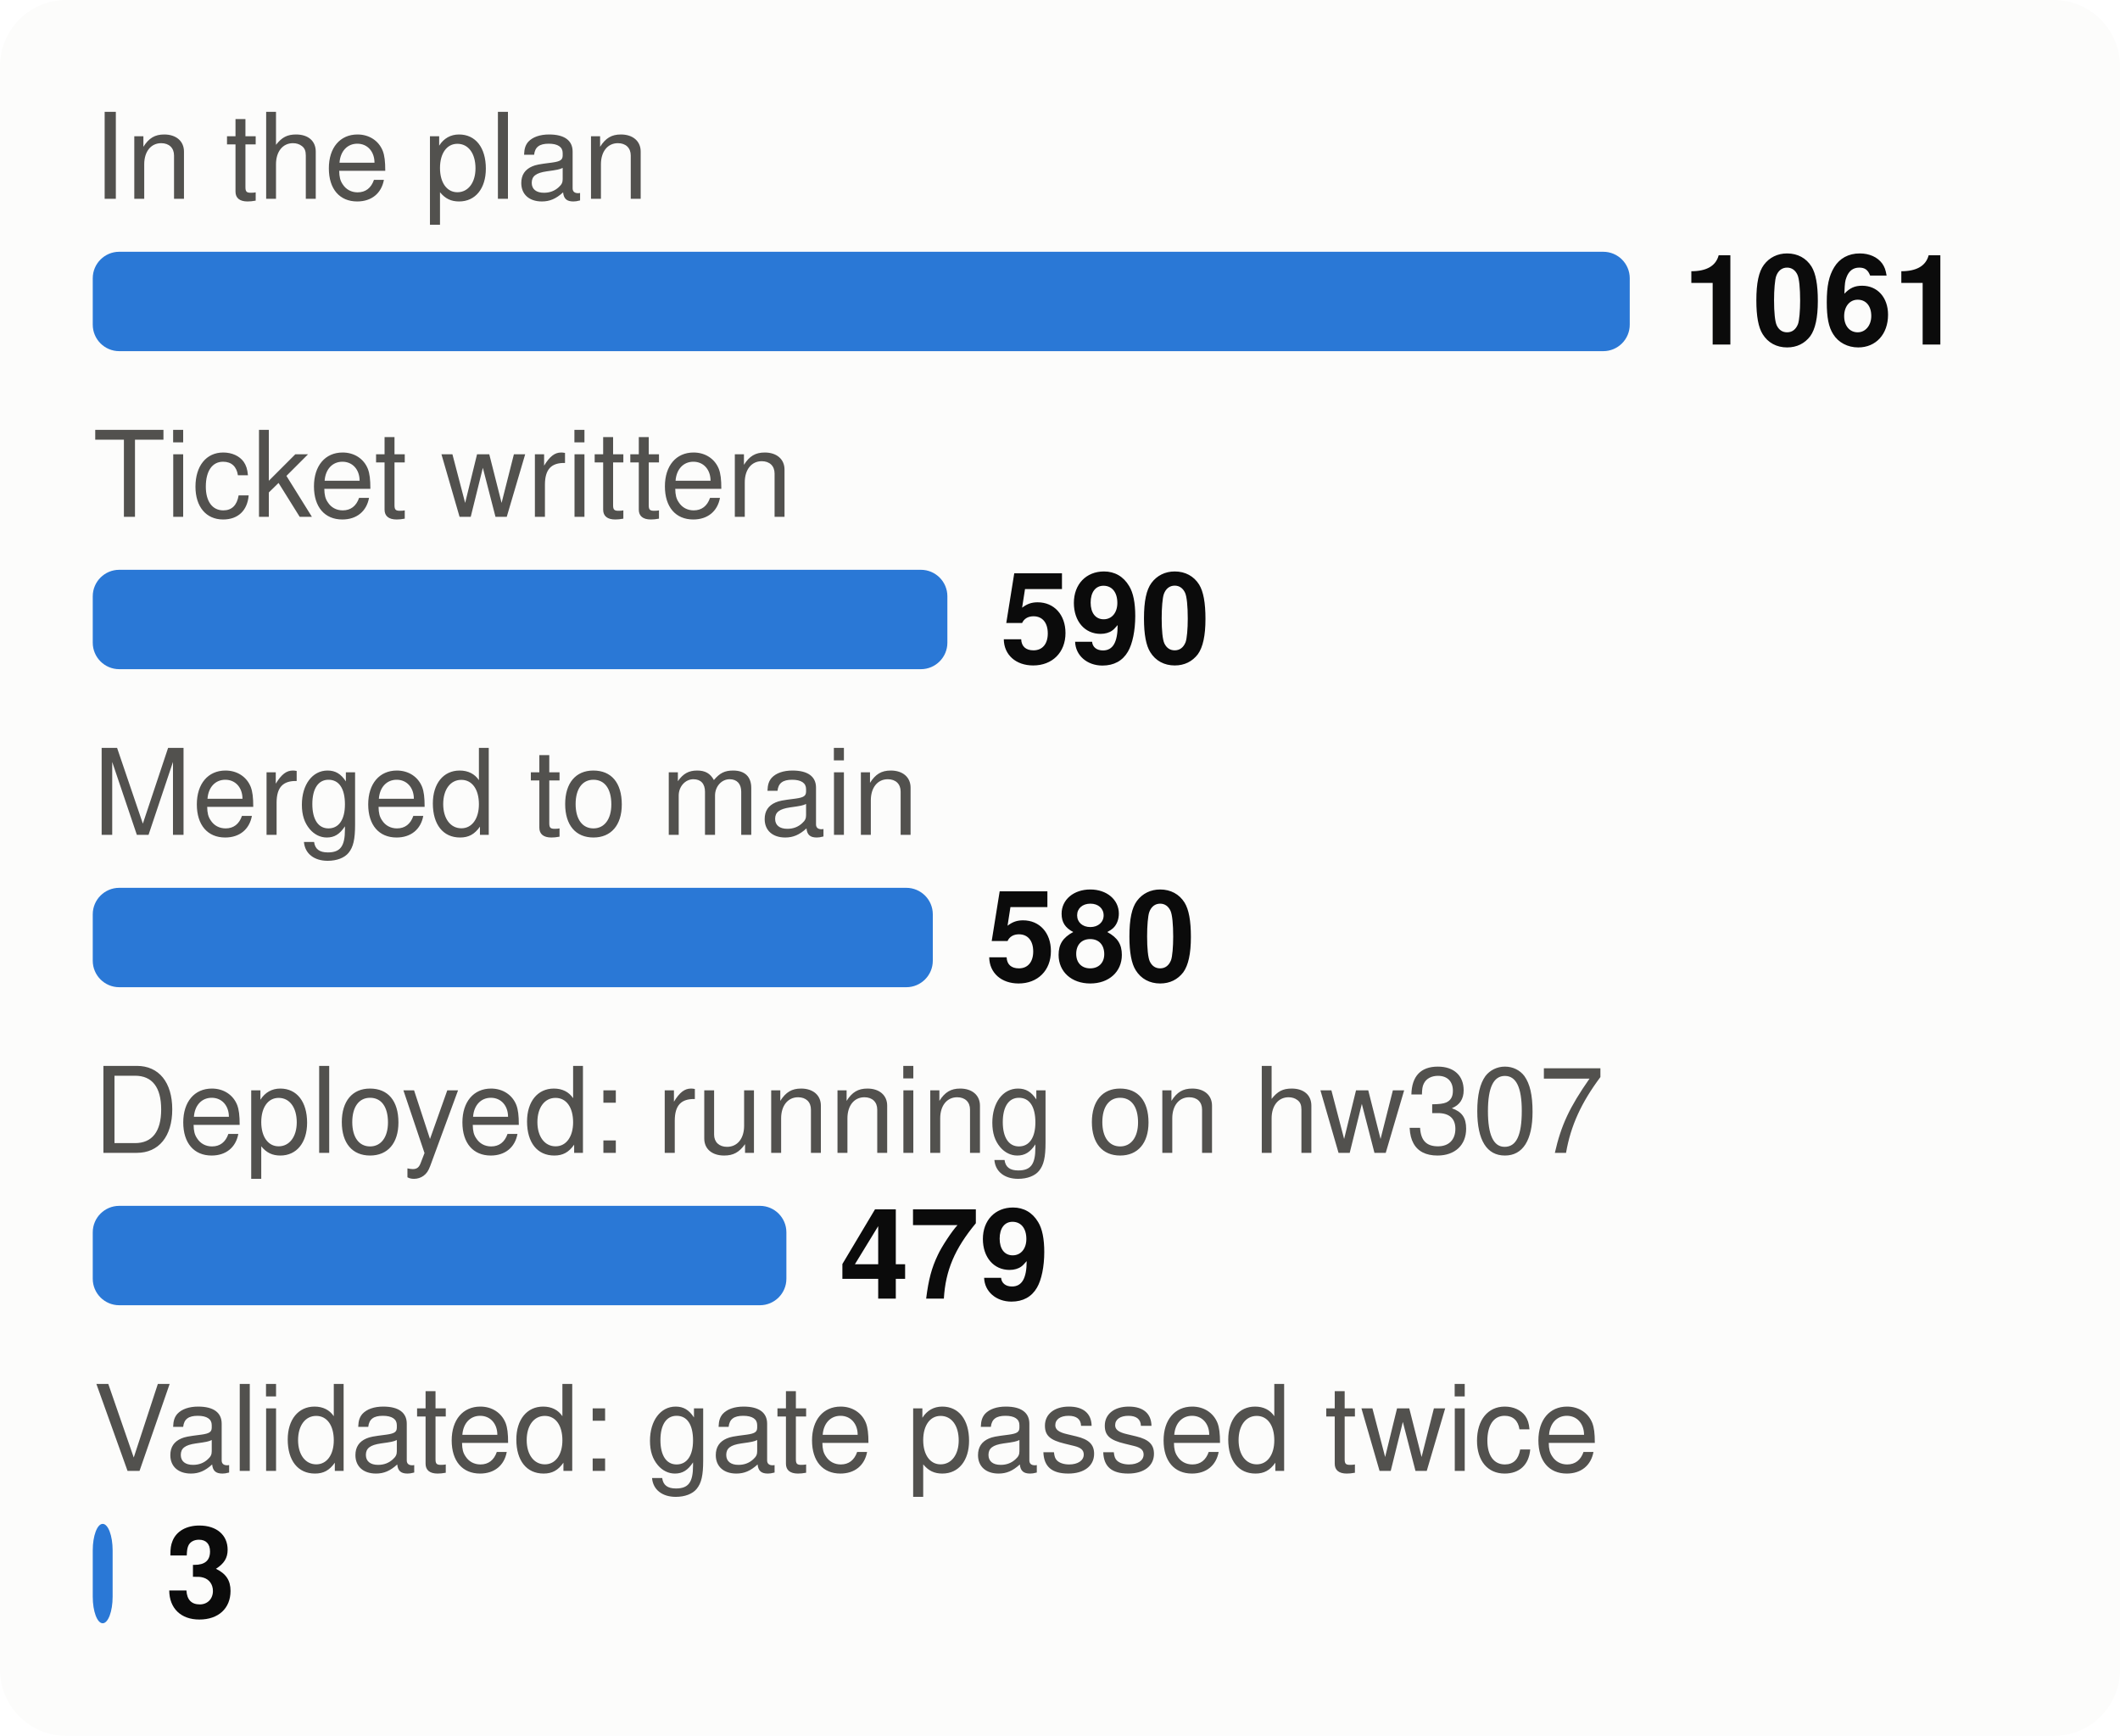
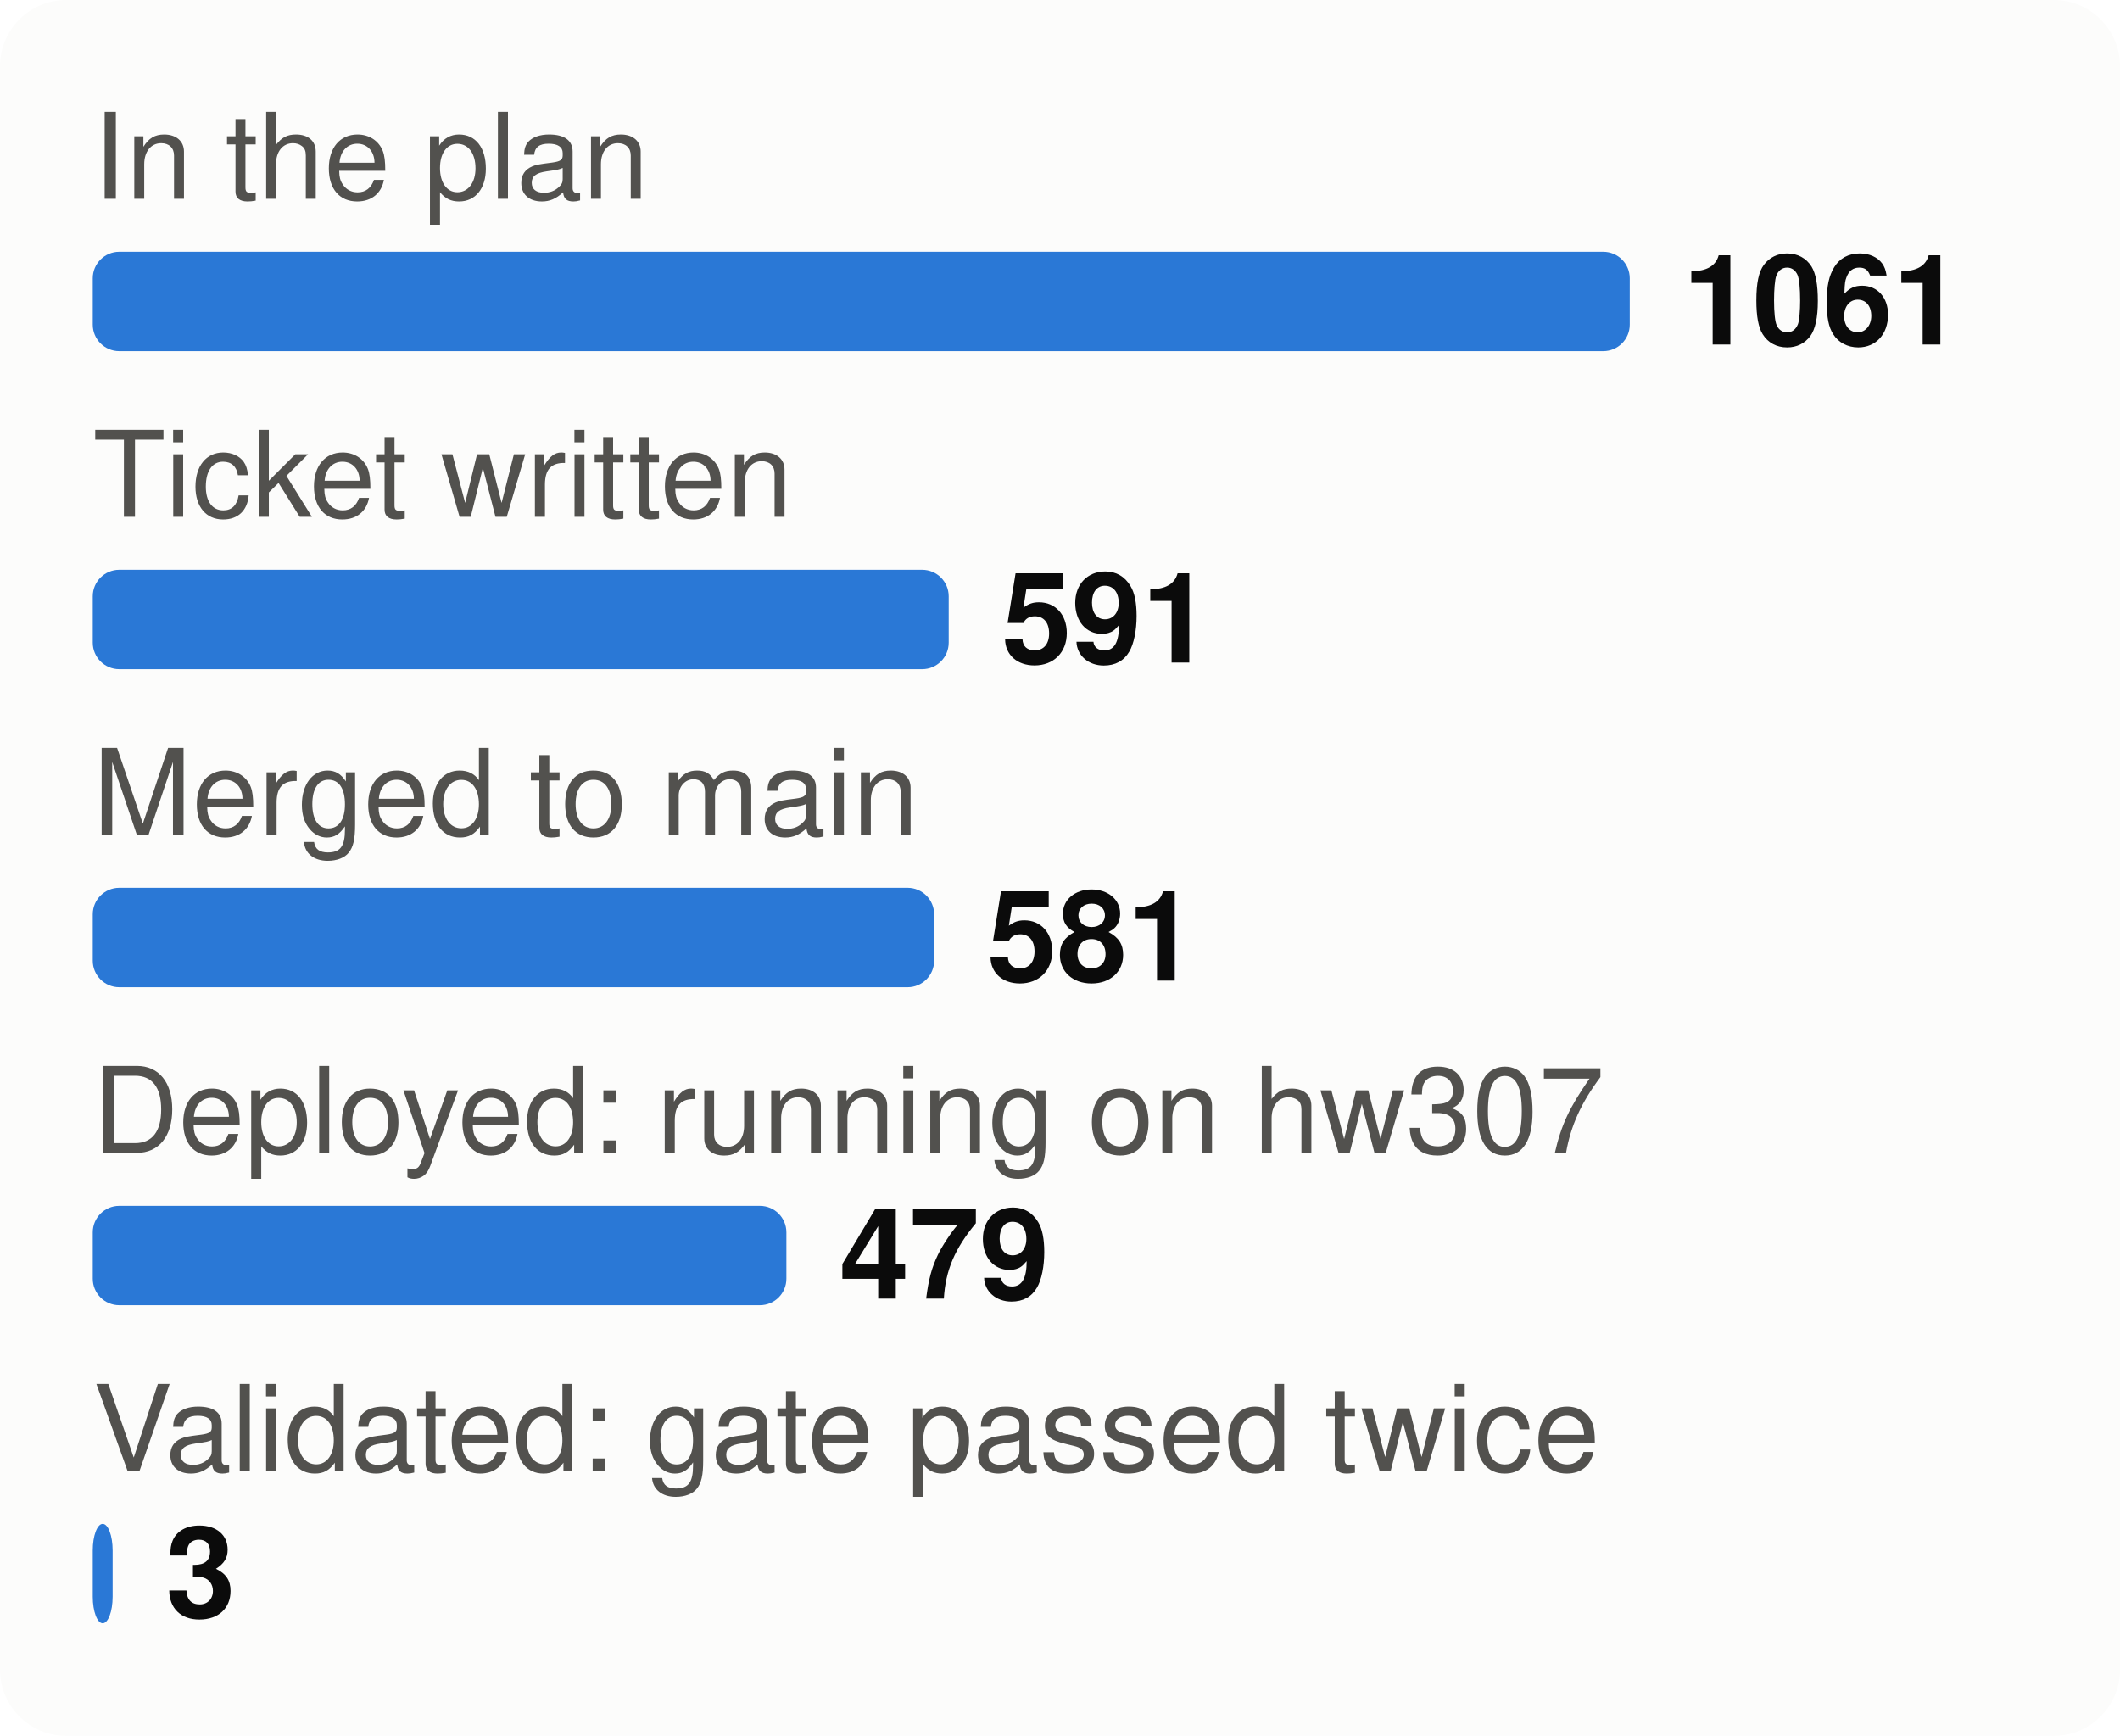
<svg xmlns="http://www.w3.org/2000/svg" viewBox="0 0 320 262" width="320" height="262" font-family="system-ui,-apple-system,Segoe UI,Helvetica,Arial,sans-serif" font-size="18" role="img" aria-label="From plan to proof: tasks at each stage">
  <style>.h{paint-order:stroke;stroke:#fcfcfb;stroke-width:3px;stroke-linejoin:round}.rg{stroke:#fcfcfb}@media (prefers-color-scheme: dark){.bg{fill:#1a1a19}.t1{fill:#f0efec}.t2{fill:#c3c2b7}.gr{stroke:#2c2c2a}.ax{stroke:#383835}.ld{stroke:#383835}.br{stroke:#c3c2b7}.m{stroke:#3987e5}.dp{stroke:#d95926}.v{stroke:#199e70}.i2{stroke:#c3c2b7}.i1{stroke:#f0efec}.f1{fill:#3987e5}.f2{fill:#d95926}.f3{fill:#199e70}.f4{fill:#c98500}.ev{fill:#c3c2b7}.inv{fill:#1a1a19}.done{fill:#cde2fb}.todo{fill:#52514e}.tile{fill:#262624}.h,.rg{stroke:#1a1a19}}</style>
  <rect width="320" height="262" rx="10" class="bg" fill="#fcfcfb" />
  <text x="14" y="30" class="t2" fill="#52514e" font-size="18">In the plan</text>
  <rect x="14" y="38" width="232.0" height="15" rx="4" class="f1" fill="#2a78d6" />
  <text x="254.0" y="52" class="t1" fill="#0b0b0b" font-size="19" font-weight="700">1061</text>
  <text x="14" y="78" class="t2" fill="#52514e" font-size="18">Ticket written</text>
-   <rect x="14" y="86" width="129.0" height="15" rx="4" class="f1" fill="#2a78d6" />
-   <text x="151.0" y="100" class="t1" fill="#0b0b0b" font-size="19" font-weight="700">590</text>
+   <rect x="14" y="86" width="129.2" height="15" rx="4" class="f1" fill="#2a78d6" />
+   <text x="151.2" y="100" class="t1" fill="#0b0b0b" font-size="19" font-weight="700">591</text>
  <text x="14" y="126" class="t2" fill="#52514e" font-size="18">Merged to main</text>
-   <rect x="14" y="134" width="126.8" height="15" rx="4" class="f1" fill="#2a78d6" />
-   <text x="148.8" y="148" class="t1" fill="#0b0b0b" font-size="19" font-weight="700">580</text>
+   <rect x="14" y="134" width="127.0" height="15" rx="4" class="f1" fill="#2a78d6" />
+   <text x="149.0" y="148" class="t1" fill="#0b0b0b" font-size="19" font-weight="700">581</text>
  <text x="14" y="174" class="t2" fill="#52514e" font-size="18">Deployed: running on hw307</text>
  <rect x="14" y="182" width="104.7" height="15" rx="4" class="f1" fill="#2a78d6" />
  <text x="126.7" y="196" class="t1" fill="#0b0b0b" font-size="19" font-weight="700">479</text>
  <text x="14" y="222" class="t2" fill="#52514e" font-size="18">Validated: gate passed twice</text>
  <rect x="14" y="230" width="3.0" height="15" rx="4" class="f1" fill="#2a78d6" />
  <text x="25.0" y="244" class="t1" fill="#0b0b0b" font-size="19" font-weight="700">3</text>
</svg>
